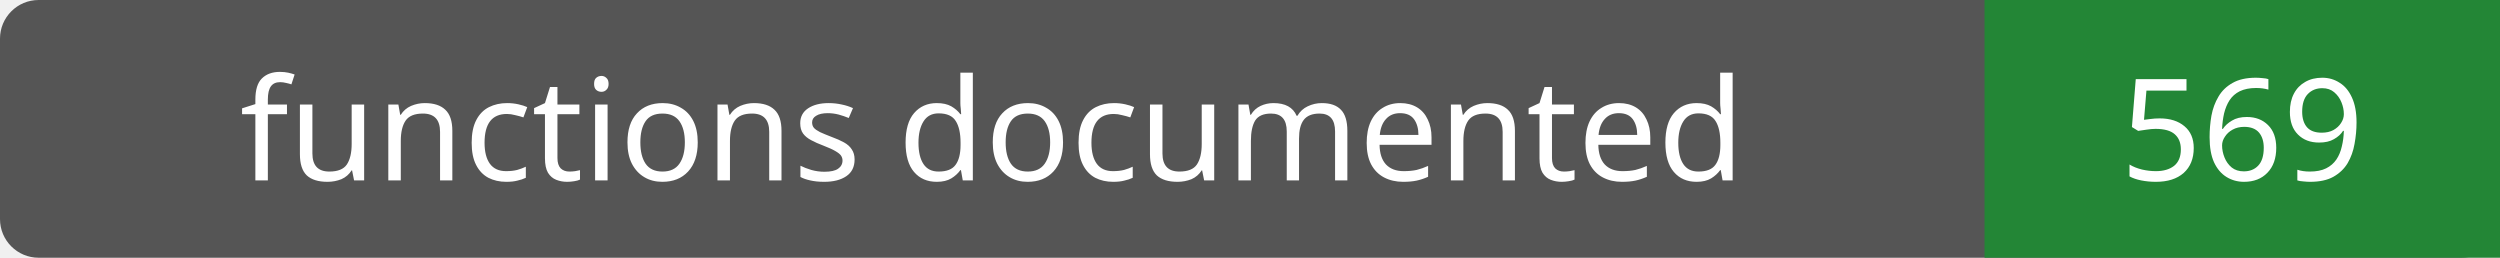
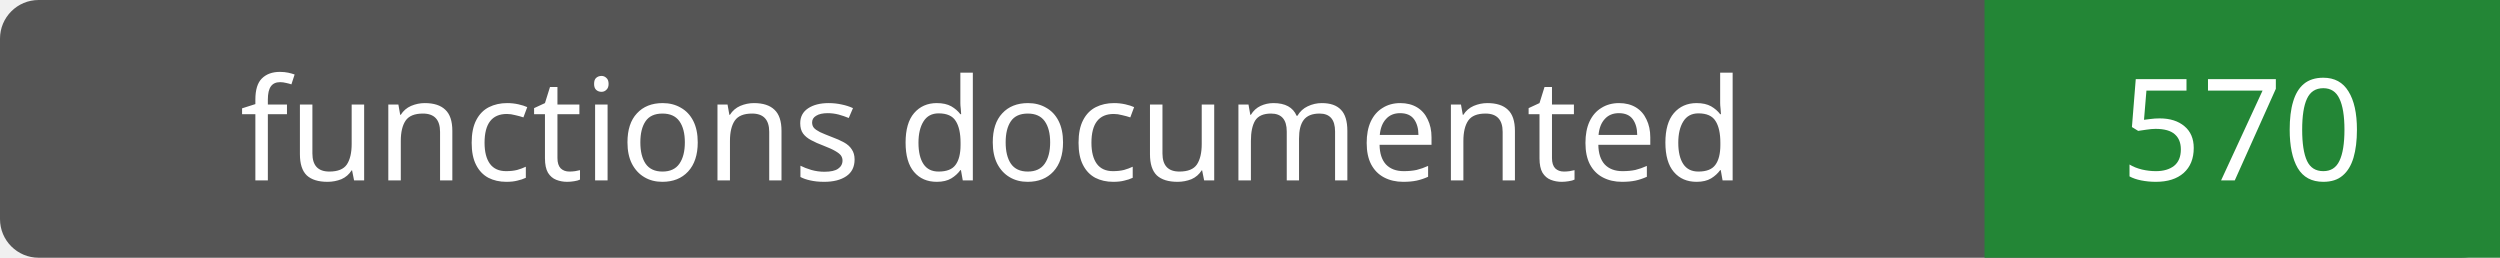
- <svg xmlns="http://www.w3.org/2000/svg" width="194" height="20" role="img" aria-label="functions documented: 569">
+ <svg xmlns="http://www.w3.org/2000/svg" width="194" height="20" role="img" aria-label="functions documented: 570">
  <rect width="194" height="20" rx="3" fill="#555" />
  <path fill="#238636" d="M154 0h40v20H154z" />
  <g fill="#fff" text-anchor="middle" font-family="Verdana,sans-serif" font-size="11">
    <text x="77.0" y="14">functions documented</text>
-     <text x="174.0" y="14">569</text>
+     <text x="174.0" y="14">570</text>
  </g>
</svg>
